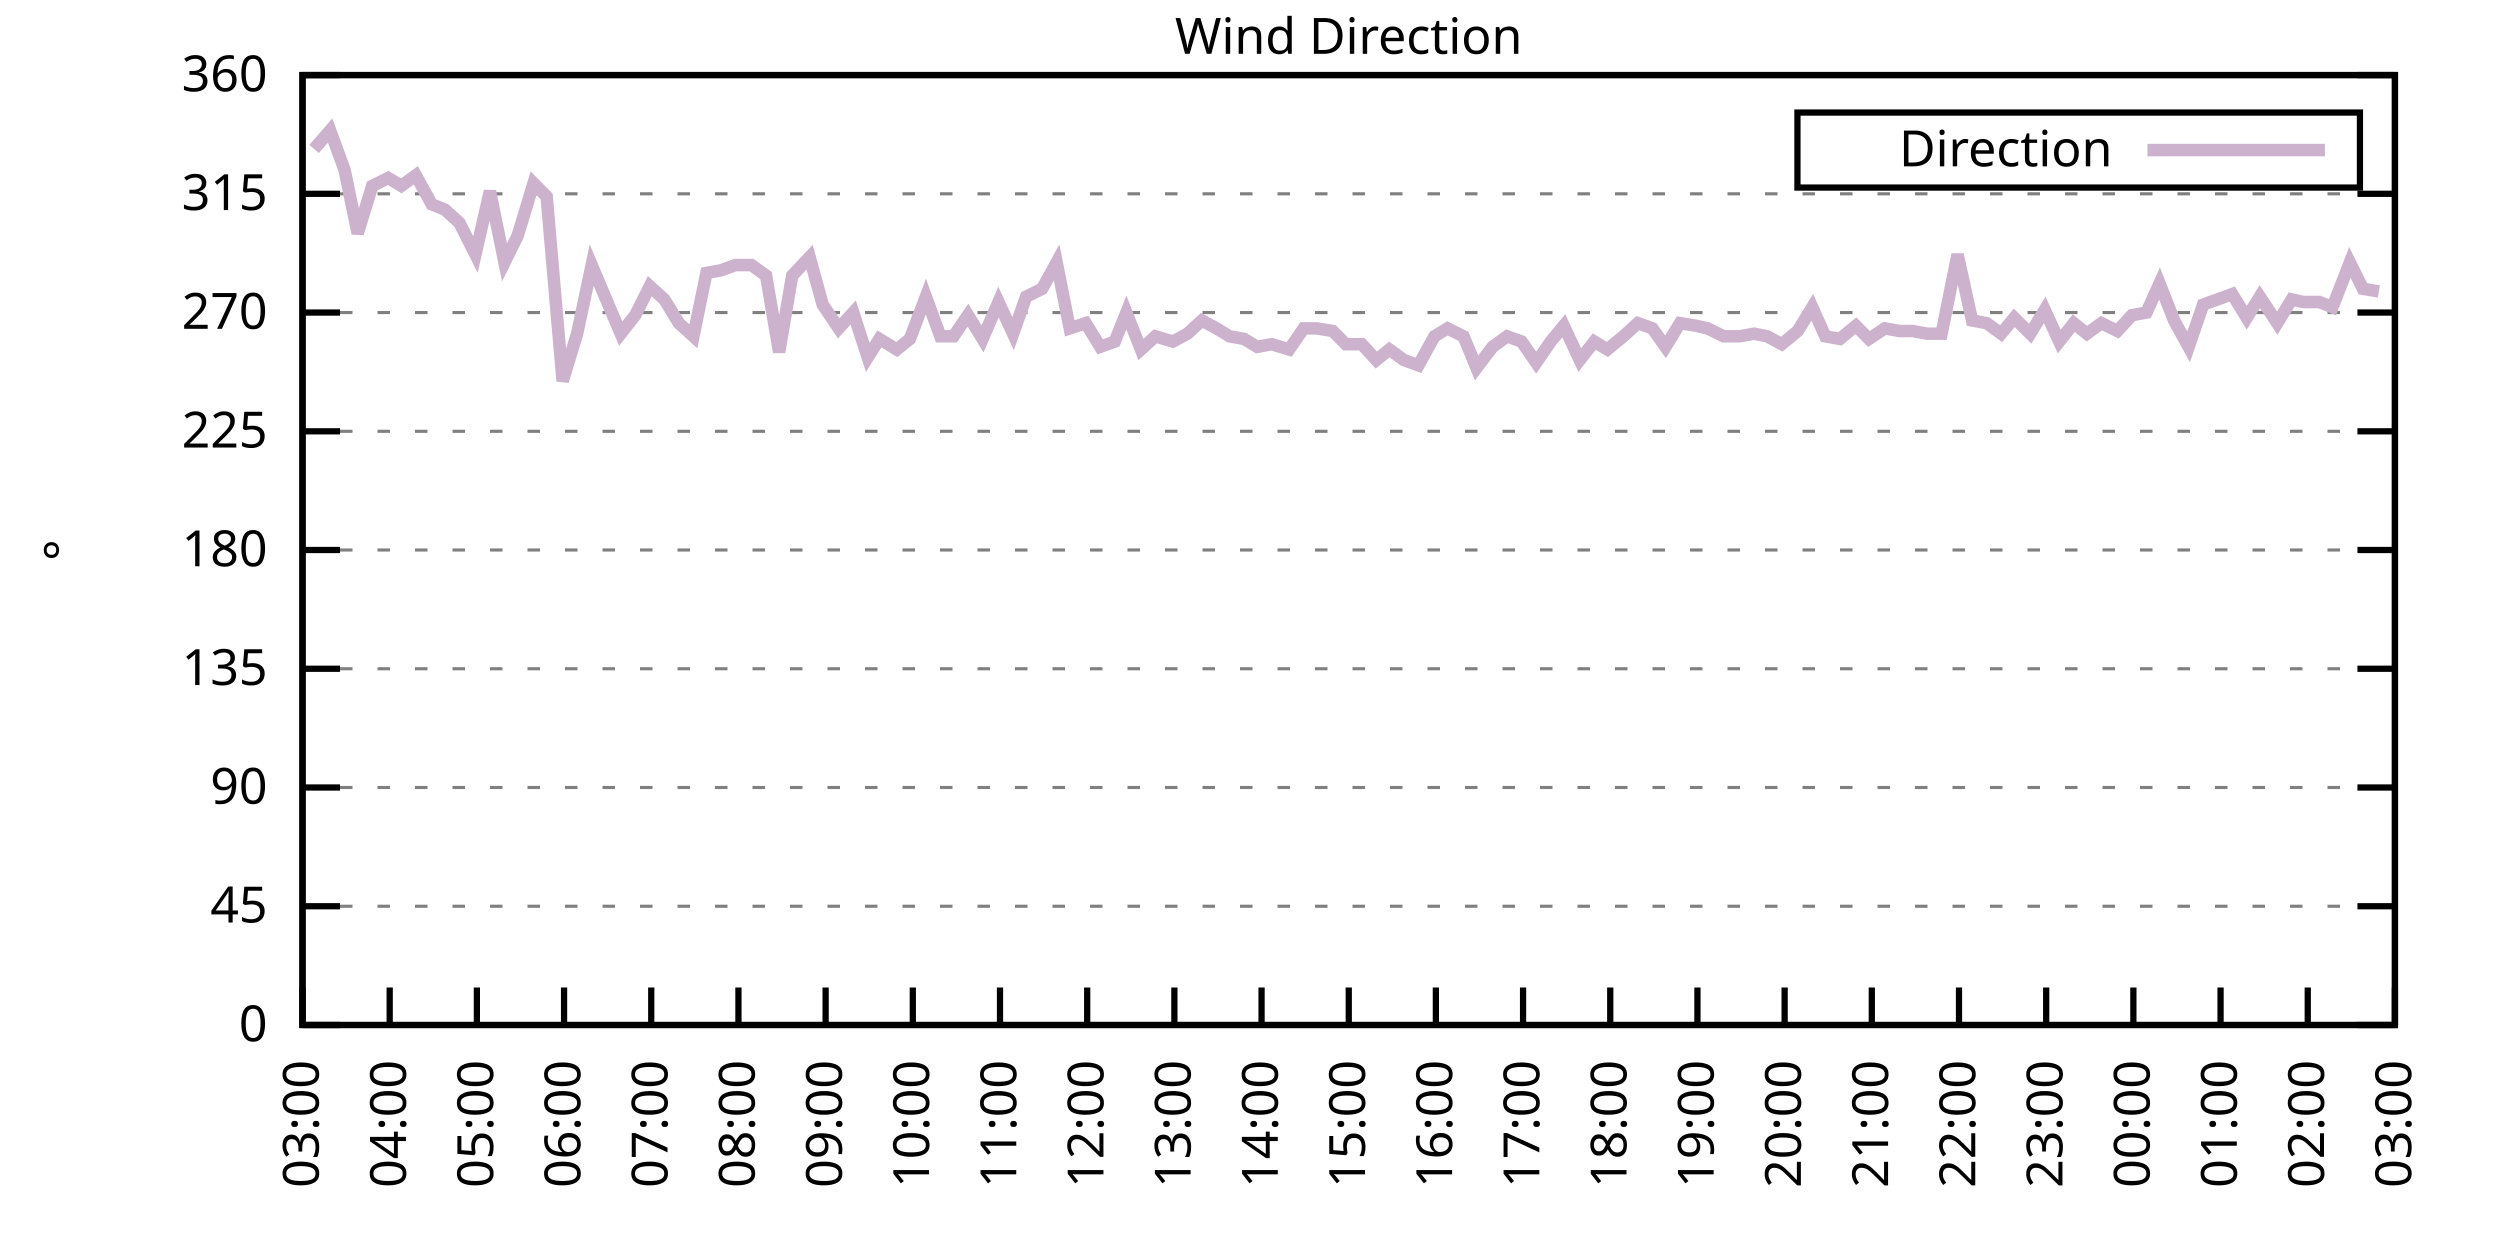
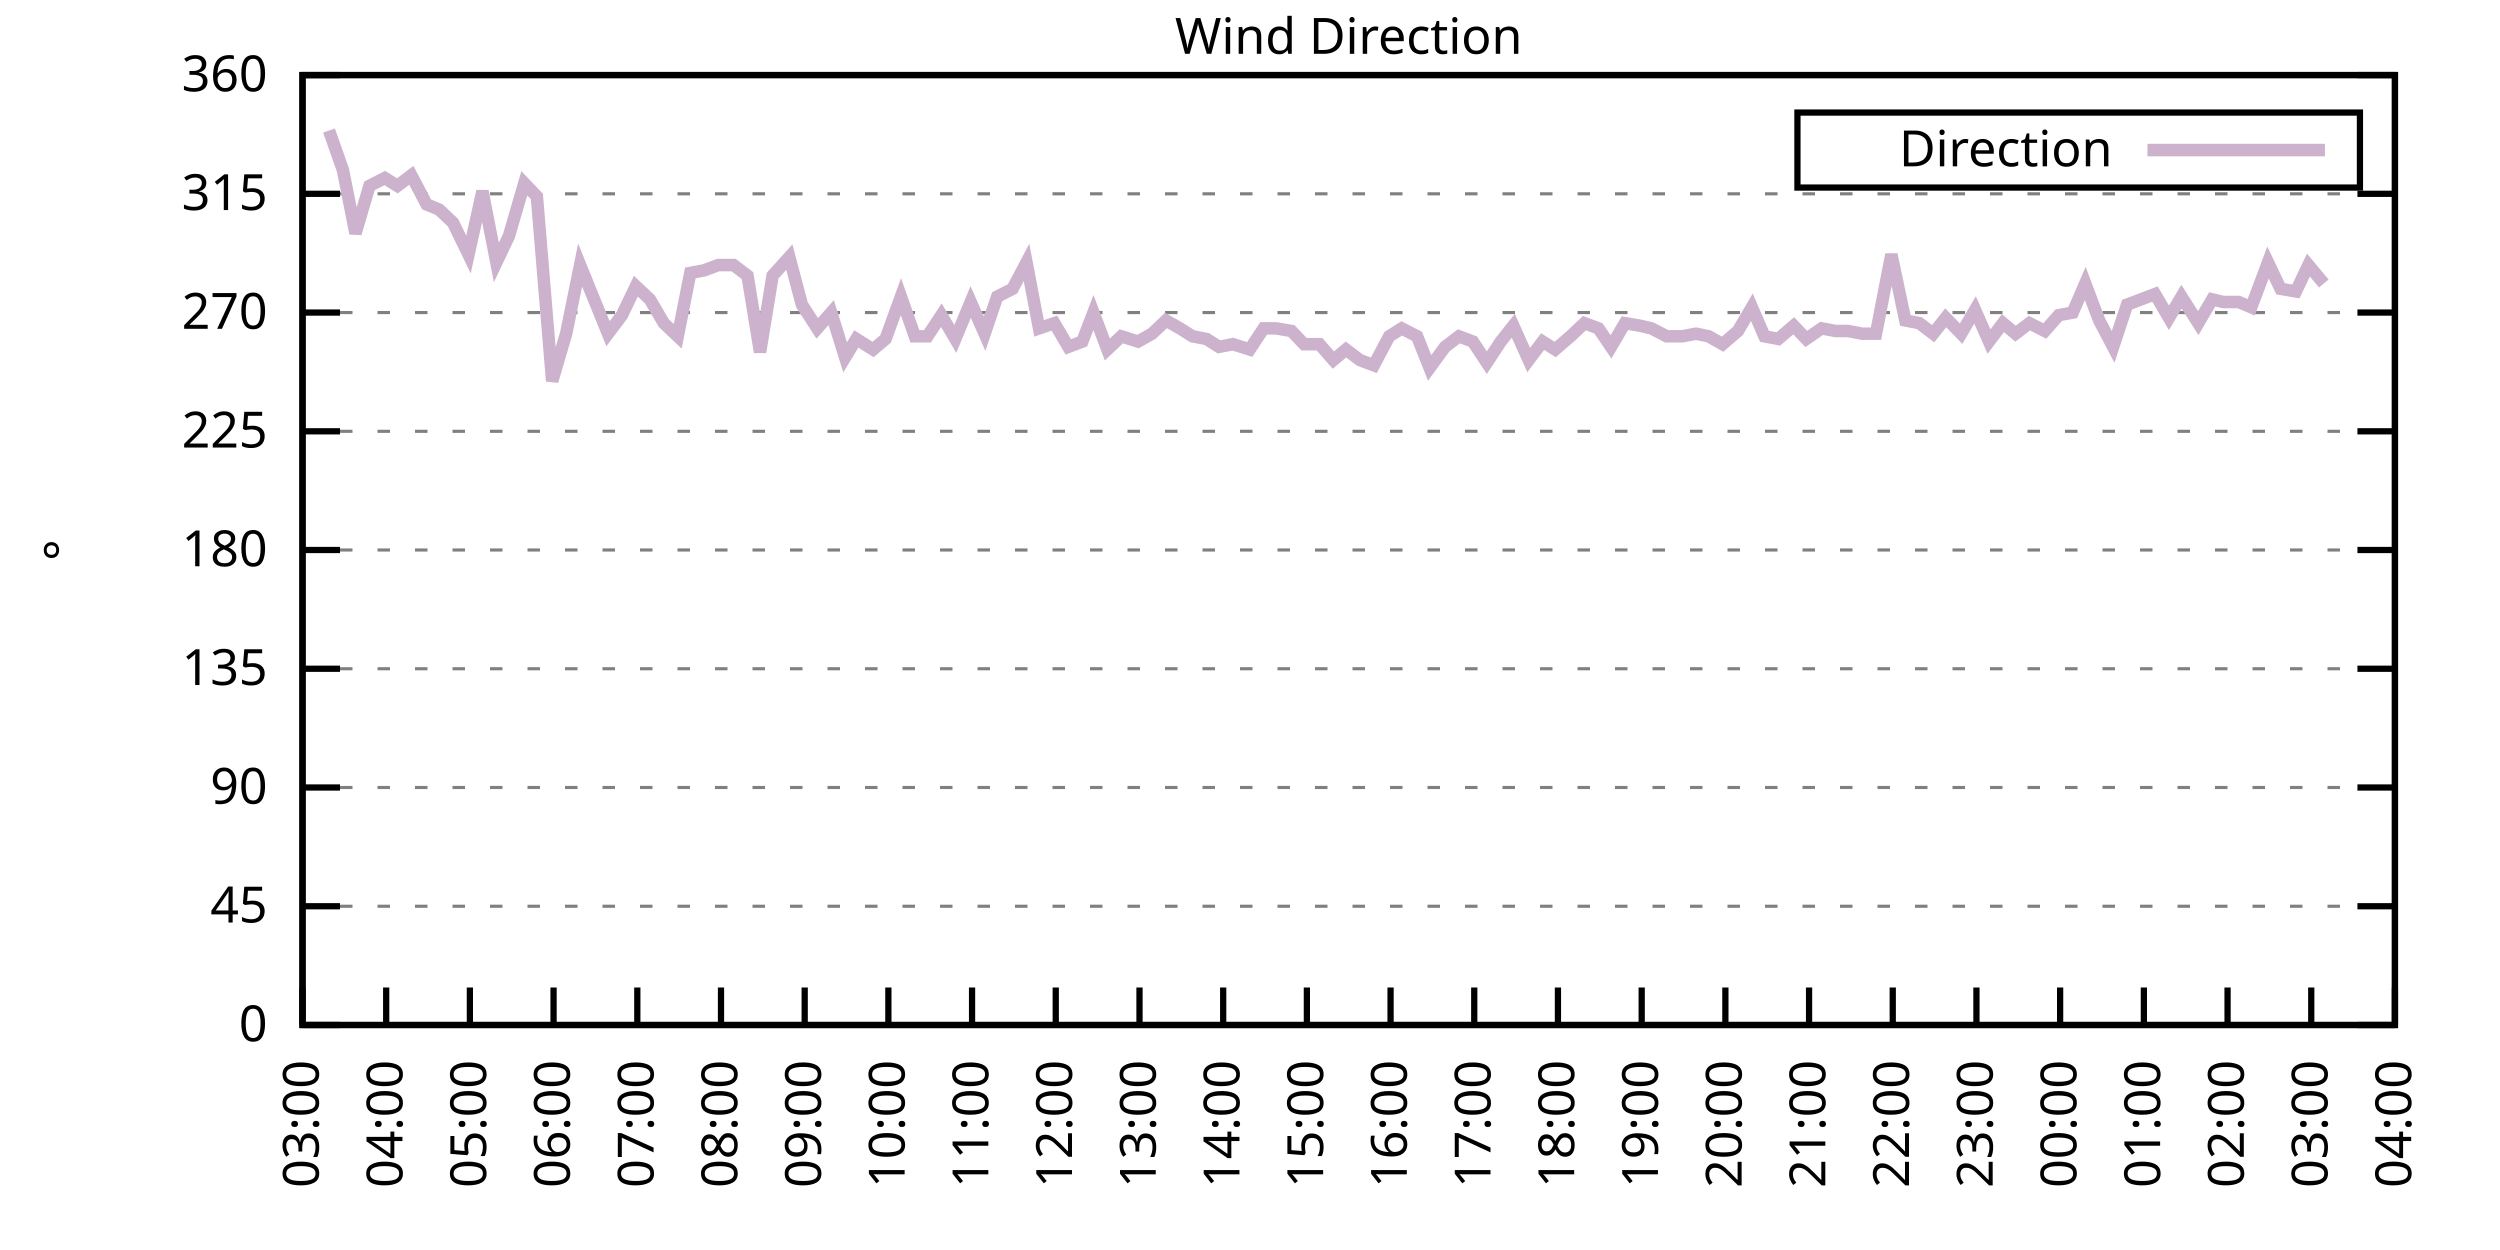
<svg xmlns="http://www.w3.org/2000/svg" xmlns:xlink="http://www.w3.org/1999/xlink" width="400" height="200" viewBox="0 0 400 200">
  <g id="gnuplot_canvas">
    <rect x="0" y="0" width="400" height="200" fill="none" />
    <defs>
      <circle id="gpDot" r="0.5" stroke-width="0.5" stroke="currentColor" />
      <path id="gpPt0" stroke-width="0.333" stroke="currentColor" d="M-1,0 h2 M0,-1 v2" />
      <path id="gpPt1" stroke-width="0.333" stroke="currentColor" d="M-1,-1 L1,1 M1,-1 L-1,1" />
      <path id="gpPt2" stroke-width="0.333" stroke="currentColor" d="M-1,0 L1,0 M0,-1 L0,1 M-1,-1 L1,1 M-1,1 L1,-1" />
      <rect id="gpPt3" stroke-width="0.333" stroke="currentColor" x="-1" y="-1" width="2" height="2" />
      <rect id="gpPt4" stroke-width="0.333" stroke="currentColor" fill="currentColor" x="-1" y="-1" width="2" height="2" />
      <circle id="gpPt5" stroke-width="0.333" stroke="currentColor" cx="0" cy="0" r="1" />
      <use xlink:href="#gpPt5" id="gpPt6" fill="currentColor" stroke="none" />
      <path id="gpPt7" stroke-width="0.333" stroke="currentColor" d="M0,-1.33 L-1.33,0.67 L1.33,0.67 z" />
      <use xlink:href="#gpPt7" id="gpPt8" fill="currentColor" stroke="none" />
      <use xlink:href="#gpPt7" id="gpPt9" stroke="currentColor" transform="rotate(180)" />
      <use xlink:href="#gpPt9" id="gpPt10" fill="currentColor" stroke="none" />
      <use xlink:href="#gpPt3" id="gpPt11" stroke="currentColor" transform="rotate(45)" />
      <use xlink:href="#gpPt11" id="gpPt12" fill="currentColor" stroke="none" />
      <path id="gpPt13" stroke-width="0.333" stroke="currentColor" d="M0,1.330 L1.265,0.411 L0.782,-1.067 L-0.782,-1.076 L-1.265,0.411 z" />
      <use xlink:href="#gpPt13" id="gpPt14" fill="currentColor" stroke="none" />
      <filter id="textbox" filterUnits="objectBoundingBox" x="0" y="0" height="1" width="1">
        <feFlood flood-color="white" flood-opacity="1" result="bgnd" />
        <feComposite in="SourceGraphic" in2="bgnd" operator="atop" />
      </filter>
      <filter id="greybox" filterUnits="objectBoundingBox" x="0" y="0" height="1" width="1">
        <feFlood flood-color="lightgrey" flood-opacity="1" result="grey" />
        <feComposite in="SourceGraphic" in2="grey" operator="atop" />
      </filter>
    </defs>
    <g fill="none" color="white" stroke="currentColor" stroke-width="1.00" stroke-linecap="butt" stroke-linejoin="miter">
</g>
    <g fill="none" color="black" stroke="currentColor" stroke-width="1.00" stroke-linecap="butt" stroke-linejoin="miter">
      <g stroke="none" shape-rendering="crispEdges">
        <polygon fill="rgb(255, 255, 255)" points="48.40,164.00 383.18,164.00 383.18,12.02 48.40,12.02 " />
      </g>
    </g>
    <g fill="none" color="black" stroke="currentColor" stroke-width="1.00" stroke-linecap="butt" stroke-linejoin="miter">
</g>
    <g fill="none" color="black" stroke="black" stroke-width="0.50" stroke-linecap="butt" stroke-linejoin="miter">
</g>
    <g fill="none" color="gray" stroke="currentColor" stroke-width="0.50" stroke-linecap="butt" stroke-linejoin="miter">
      <path stroke="gray" stroke-dasharray="2,4" class="gridline" d="M48.40,164.00 L383.19,164.00  " />
    </g>
    <g fill="none" color="gray" stroke="gray" stroke-width="1.00" stroke-linecap="butt" stroke-linejoin="miter">
</g>
    <g fill="none" color="black" stroke="currentColor" stroke-width="1.00" stroke-linecap="butt" stroke-linejoin="miter">
      <path stroke="black" d="M48.40,164.00 L54.40,164.00 M383.19,164.00 L377.19,164.00  " />
      <g transform="translate(42.80,166.60)" stroke="none" fill="black" font-family="Sans" font-size="8.00" text-anchor="end">
        <text>
          <tspan font-family="Sans"> 0</tspan>
        </text>
      </g>
    </g>
    <g fill="none" color="black" stroke="currentColor" stroke-width="1.00" stroke-linecap="butt" stroke-linejoin="miter">
</g>
    <g fill="none" color="black" stroke="black" stroke-width="0.50" stroke-linecap="butt" stroke-linejoin="miter">
</g>
    <g fill="none" color="gray" stroke="currentColor" stroke-width="0.50" stroke-linecap="butt" stroke-linejoin="miter">
      <path stroke="gray" stroke-dasharray="2,4" class="gridline" d="M48.40,145.00 L383.19,145.00  " />
    </g>
    <g fill="none" color="gray" stroke="gray" stroke-width="1.00" stroke-linecap="butt" stroke-linejoin="miter">
</g>
    <g fill="none" color="black" stroke="currentColor" stroke-width="1.00" stroke-linecap="butt" stroke-linejoin="miter">
      <path stroke="black" d="M48.40,145.00 L54.40,145.00 M383.19,145.00 L377.19,145.00  " />
      <g transform="translate(42.80,147.60)" stroke="none" fill="black" font-family="Sans" font-size="8.00" text-anchor="end">
        <text>
          <tspan font-family="Sans"> 45</tspan>
        </text>
      </g>
    </g>
    <g fill="none" color="black" stroke="currentColor" stroke-width="1.00" stroke-linecap="butt" stroke-linejoin="miter">
</g>
    <g fill="none" color="black" stroke="black" stroke-width="0.50" stroke-linecap="butt" stroke-linejoin="miter">
</g>
    <g fill="none" color="gray" stroke="currentColor" stroke-width="0.50" stroke-linecap="butt" stroke-linejoin="miter">
      <path stroke="gray" stroke-dasharray="2,4" class="gridline" d="M48.40,126.00 L383.19,126.00  " />
    </g>
    <g fill="none" color="gray" stroke="gray" stroke-width="1.00" stroke-linecap="butt" stroke-linejoin="miter">
</g>
    <g fill="none" color="black" stroke="currentColor" stroke-width="1.00" stroke-linecap="butt" stroke-linejoin="miter">
      <path stroke="black" d="M48.40,126.00 L54.40,126.00 M383.19,126.00 L377.19,126.00  " />
      <g transform="translate(42.80,128.60)" stroke="none" fill="black" font-family="Sans" font-size="8.00" text-anchor="end">
        <text>
          <tspan font-family="Sans"> 90</tspan>
        </text>
      </g>
    </g>
    <g fill="none" color="black" stroke="currentColor" stroke-width="1.00" stroke-linecap="butt" stroke-linejoin="miter">
</g>
    <g fill="none" color="black" stroke="black" stroke-width="0.50" stroke-linecap="butt" stroke-linejoin="miter">
</g>
    <g fill="none" color="gray" stroke="currentColor" stroke-width="0.50" stroke-linecap="butt" stroke-linejoin="miter">
      <path stroke="gray" stroke-dasharray="2,4" class="gridline" d="M48.40,107.00 L383.19,107.00  " />
    </g>
    <g fill="none" color="gray" stroke="gray" stroke-width="1.00" stroke-linecap="butt" stroke-linejoin="miter">
</g>
    <g fill="none" color="black" stroke="currentColor" stroke-width="1.00" stroke-linecap="butt" stroke-linejoin="miter">
      <path stroke="black" d="M48.40,107.00 L54.40,107.00 M383.19,107.00 L377.19,107.00  " />
      <g transform="translate(42.80,109.60)" stroke="none" fill="black" font-family="Sans" font-size="8.00" text-anchor="end">
        <text>
          <tspan font-family="Sans"> 135</tspan>
        </text>
      </g>
    </g>
    <g fill="none" color="black" stroke="currentColor" stroke-width="1.00" stroke-linecap="butt" stroke-linejoin="miter">
</g>
    <g fill="none" color="black" stroke="black" stroke-width="0.50" stroke-linecap="butt" stroke-linejoin="miter">
</g>
    <g fill="none" color="gray" stroke="currentColor" stroke-width="0.50" stroke-linecap="butt" stroke-linejoin="miter">
      <path stroke="gray" stroke-dasharray="2,4" class="gridline" d="M48.40,88.00 L383.19,88.00  " />
    </g>
    <g fill="none" color="gray" stroke="gray" stroke-width="1.00" stroke-linecap="butt" stroke-linejoin="miter">
</g>
    <g fill="none" color="black" stroke="currentColor" stroke-width="1.00" stroke-linecap="butt" stroke-linejoin="miter">
      <path stroke="black" d="M48.40,88.00 L54.40,88.00 M383.19,88.00 L377.19,88.00  " />
      <g transform="translate(42.80,90.60)" stroke="none" fill="black" font-family="Sans" font-size="8.00" text-anchor="end">
        <text>
          <tspan font-family="Sans"> 180</tspan>
        </text>
      </g>
    </g>
    <g fill="none" color="black" stroke="currentColor" stroke-width="1.00" stroke-linecap="butt" stroke-linejoin="miter">
</g>
    <g fill="none" color="black" stroke="black" stroke-width="0.50" stroke-linecap="butt" stroke-linejoin="miter">
</g>
    <g fill="none" color="gray" stroke="currentColor" stroke-width="0.50" stroke-linecap="butt" stroke-linejoin="miter">
      <path stroke="gray" stroke-dasharray="2,4" class="gridline" d="M48.40,69.01 L383.19,69.01  " />
    </g>
    <g fill="none" color="gray" stroke="gray" stroke-width="1.00" stroke-linecap="butt" stroke-linejoin="miter">
</g>
    <g fill="none" color="black" stroke="currentColor" stroke-width="1.00" stroke-linecap="butt" stroke-linejoin="miter">
      <path stroke="black" d="M48.40,69.01 L54.40,69.01 M383.19,69.01 L377.19,69.01  " />
      <g transform="translate(42.80,71.61)" stroke="none" fill="black" font-family="Sans" font-size="8.00" text-anchor="end">
        <text>
          <tspan font-family="Sans"> 225</tspan>
        </text>
      </g>
    </g>
    <g fill="none" color="black" stroke="currentColor" stroke-width="1.00" stroke-linecap="butt" stroke-linejoin="miter">
</g>
    <g fill="none" color="black" stroke="black" stroke-width="0.50" stroke-linecap="butt" stroke-linejoin="miter">
</g>
    <g fill="none" color="gray" stroke="currentColor" stroke-width="0.50" stroke-linecap="butt" stroke-linejoin="miter">
      <path stroke="gray" stroke-dasharray="2,4" class="gridline" d="M48.40,50.01 L383.19,50.01  " />
    </g>
    <g fill="none" color="gray" stroke="gray" stroke-width="1.00" stroke-linecap="butt" stroke-linejoin="miter">
</g>
    <g fill="none" color="black" stroke="currentColor" stroke-width="1.00" stroke-linecap="butt" stroke-linejoin="miter">
      <path stroke="black" d="M48.40,50.01 L54.40,50.01 M383.19,50.01 L377.19,50.01  " />
      <g transform="translate(42.80,52.61)" stroke="none" fill="black" font-family="Sans" font-size="8.00" text-anchor="end">
        <text>
          <tspan font-family="Sans"> 270</tspan>
        </text>
      </g>
    </g>
    <g fill="none" color="black" stroke="currentColor" stroke-width="1.00" stroke-linecap="butt" stroke-linejoin="miter">
</g>
    <g fill="none" color="black" stroke="black" stroke-width="0.50" stroke-linecap="butt" stroke-linejoin="miter">
</g>
    <g fill="none" color="gray" stroke="currentColor" stroke-width="0.50" stroke-linecap="butt" stroke-linejoin="miter">
      <path stroke="gray" stroke-dasharray="2,4" class="gridline" d="M48.40,31.01 L383.19,31.01  " />
    </g>
    <g fill="none" color="gray" stroke="gray" stroke-width="1.00" stroke-linecap="butt" stroke-linejoin="miter">
</g>
    <g fill="none" color="black" stroke="currentColor" stroke-width="1.00" stroke-linecap="butt" stroke-linejoin="miter">
      <path stroke="black" d="M48.40,31.01 L54.40,31.01 M383.19,31.01 L377.19,31.01  " />
      <g transform="translate(42.80,33.61)" stroke="none" fill="black" font-family="Sans" font-size="8.00" text-anchor="end">
        <text>
          <tspan font-family="Sans"> 315</tspan>
        </text>
      </g>
    </g>
    <g fill="none" color="black" stroke="currentColor" stroke-width="1.00" stroke-linecap="butt" stroke-linejoin="miter">
</g>
    <g fill="none" color="black" stroke="black" stroke-width="0.50" stroke-linecap="butt" stroke-linejoin="miter">
</g>
    <g fill="none" color="gray" stroke="currentColor" stroke-width="0.50" stroke-linecap="butt" stroke-linejoin="miter">
      <path stroke="gray" stroke-dasharray="2,4" class="gridline" d="M48.40,12.01 L383.19,12.01  " />
    </g>
    <g fill="none" color="gray" stroke="gray" stroke-width="1.00" stroke-linecap="butt" stroke-linejoin="miter">
</g>
    <g fill="none" color="black" stroke="currentColor" stroke-width="1.00" stroke-linecap="butt" stroke-linejoin="miter">
      <path stroke="black" d="M48.40,12.01 L54.40,12.01 M383.19,12.01 L377.19,12.01  " />
      <g transform="translate(42.80,14.61)" stroke="none" fill="black" font-family="Sans" font-size="8.00" text-anchor="end">
        <text>
          <tspan font-family="Sans"> 360</tspan>
        </text>
      </g>
    </g>
    <g fill="none" color="black" stroke="currentColor" stroke-width="1.00" stroke-linecap="butt" stroke-linejoin="miter">
      <path stroke="black" d="M48.40,164.00 L48.40,158.00  " />
      <g transform="translate(51.00,169.60) rotate(270.00)" stroke="none" fill="black" font-family="Sans" font-size="8.00" text-anchor="end">
        <text>
          <tspan font-family="Sans">03:00</tspan>
        </text>
      </g>
    </g>
    <g fill="none" color="black" stroke="currentColor" stroke-width="1.00" stroke-linecap="butt" stroke-linejoin="miter">
-       <path stroke="black" d="M62.35,164.00 L62.35,158.00  " />
-       <g transform="translate(64.95,169.60) rotate(270.00)" stroke="none" fill="black" font-family="Sans" font-size="8.00" text-anchor="end">
+       <path stroke="black" d="M61.79,164.00 L61.79,158.00  " />
+       <g transform="translate(64.39,169.60) rotate(270.00)" stroke="none" fill="black" font-family="Sans" font-size="8.00" text-anchor="end">
        <text>
          <tspan font-family="Sans">04:00</tspan>
        </text>
      </g>
    </g>
    <g fill="none" color="black" stroke="currentColor" stroke-width="1.00" stroke-linecap="butt" stroke-linejoin="miter">
-       <path stroke="black" d="M76.30,164.00 L76.30,158.00  " />
-       <g transform="translate(78.90,169.60) rotate(270.00)" stroke="none" fill="black" font-family="Sans" font-size="8.00" text-anchor="end">
+       <path stroke="black" d="M75.18,164.00 L75.18,158.00  " />
+       <g transform="translate(77.78,169.60) rotate(270.00)" stroke="none" fill="black" font-family="Sans" font-size="8.00" text-anchor="end">
        <text>
          <tspan font-family="Sans">05:00</tspan>
        </text>
      </g>
    </g>
    <g fill="none" color="black" stroke="currentColor" stroke-width="1.00" stroke-linecap="butt" stroke-linejoin="miter">
-       <path stroke="black" d="M90.25,164.00 L90.25,158.00  " />
-       <g transform="translate(92.85,169.60) rotate(270.00)" stroke="none" fill="black" font-family="Sans" font-size="8.00" text-anchor="end">
+       <path stroke="black" d="M88.57,164.00 L88.57,158.00  " />
+       <g transform="translate(91.17,169.60) rotate(270.00)" stroke="none" fill="black" font-family="Sans" font-size="8.00" text-anchor="end">
        <text>
          <tspan font-family="Sans">06:00</tspan>
        </text>
      </g>
    </g>
    <g fill="none" color="black" stroke="currentColor" stroke-width="1.00" stroke-linecap="butt" stroke-linejoin="miter">
-       <path stroke="black" d="M104.20,164.00 L104.20,158.00  " />
-       <g transform="translate(106.80,169.60) rotate(270.00)" stroke="none" fill="black" font-family="Sans" font-size="8.00" text-anchor="end">
+       <path stroke="black" d="M101.97,164.00 L101.97,158.00  " />
+       <g transform="translate(104.57,169.60) rotate(270.00)" stroke="none" fill="black" font-family="Sans" font-size="8.00" text-anchor="end">
        <text>
          <tspan font-family="Sans">07:00</tspan>
        </text>
      </g>
    </g>
    <g fill="none" color="black" stroke="currentColor" stroke-width="1.00" stroke-linecap="butt" stroke-linejoin="miter">
-       <path stroke="black" d="M118.15,164.00 L118.15,158.00  " />
-       <g transform="translate(120.75,169.60) rotate(270.00)" stroke="none" fill="black" font-family="Sans" font-size="8.00" text-anchor="end">
+       <path stroke="black" d="M115.36,164.00 L115.36,158.00  " />
+       <g transform="translate(117.96,169.60) rotate(270.00)" stroke="none" fill="black" font-family="Sans" font-size="8.00" text-anchor="end">
        <text>
          <tspan font-family="Sans">08:00</tspan>
        </text>
      </g>
    </g>
    <g fill="none" color="black" stroke="currentColor" stroke-width="1.00" stroke-linecap="butt" stroke-linejoin="miter">
-       <path stroke="black" d="M132.10,164.00 L132.10,158.00  " />
-       <g transform="translate(134.70,169.60) rotate(270.00)" stroke="none" fill="black" font-family="Sans" font-size="8.00" text-anchor="end">
+       <path stroke="black" d="M128.75,164.00 L128.75,158.00  " />
+       <g transform="translate(131.35,169.60) rotate(270.00)" stroke="none" fill="black" font-family="Sans" font-size="8.00" text-anchor="end">
        <text>
          <tspan font-family="Sans">09:00</tspan>
        </text>
      </g>
    </g>
    <g fill="none" color="black" stroke="currentColor" stroke-width="1.00" stroke-linecap="butt" stroke-linejoin="miter">
-       <path stroke="black" d="M146.05,164.00 L146.05,158.00  " />
-       <g transform="translate(148.65,169.60) rotate(270.00)" stroke="none" fill="black" font-family="Sans" font-size="8.00" text-anchor="end">
+       <path stroke="black" d="M142.14,164.00 L142.14,158.00  " />
+       <g transform="translate(144.74,169.60) rotate(270.00)" stroke="none" fill="black" font-family="Sans" font-size="8.00" text-anchor="end">
        <text>
          <tspan font-family="Sans">10:00</tspan>
        </text>
      </g>
    </g>
    <g fill="none" color="black" stroke="currentColor" stroke-width="1.00" stroke-linecap="butt" stroke-linejoin="miter">
-       <path stroke="black" d="M160.00,164.00 L160.00,158.00  " />
-       <g transform="translate(162.60,169.60) rotate(270.00)" stroke="none" fill="black" font-family="Sans" font-size="8.00" text-anchor="end">
+       <path stroke="black" d="M155.53,164.00 L155.53,158.00  " />
+       <g transform="translate(158.13,169.60) rotate(270.00)" stroke="none" fill="black" font-family="Sans" font-size="8.00" text-anchor="end">
        <text>
          <tspan font-family="Sans">11:00</tspan>
        </text>
      </g>
    </g>
    <g fill="none" color="black" stroke="currentColor" stroke-width="1.00" stroke-linecap="butt" stroke-linejoin="miter">
-       <path stroke="black" d="M173.95,164.00 L173.95,158.00  " />
-       <g transform="translate(176.55,169.60) rotate(270.00)" stroke="none" fill="black" font-family="Sans" font-size="8.00" text-anchor="end">
+       <path stroke="black" d="M168.92,164.00 L168.92,158.00  " />
+       <g transform="translate(171.52,169.60) rotate(270.00)" stroke="none" fill="black" font-family="Sans" font-size="8.00" text-anchor="end">
        <text>
          <tspan font-family="Sans">12:00</tspan>
        </text>
      </g>
    </g>
    <g fill="none" color="black" stroke="currentColor" stroke-width="1.00" stroke-linecap="butt" stroke-linejoin="miter">
-       <path stroke="black" d="M187.90,164.00 L187.90,158.00  " />
-       <g transform="translate(190.50,169.60) rotate(270.00)" stroke="none" fill="black" font-family="Sans" font-size="8.00" text-anchor="end">
+       <path stroke="black" d="M182.32,164.00 L182.32,158.00  " />
+       <g transform="translate(184.92,169.60) rotate(270.00)" stroke="none" fill="black" font-family="Sans" font-size="8.00" text-anchor="end">
        <text>
          <tspan font-family="Sans">13:00</tspan>
        </text>
      </g>
    </g>
    <g fill="none" color="black" stroke="currentColor" stroke-width="1.00" stroke-linecap="butt" stroke-linejoin="miter">
-       <path stroke="black" d="M201.85,164.00 L201.85,158.00  " />
-       <g transform="translate(204.45,169.60) rotate(270.00)" stroke="none" fill="black" font-family="Sans" font-size="8.00" text-anchor="end">
+       <path stroke="black" d="M195.71,164.00 L195.71,158.00  " />
+       <g transform="translate(198.31,169.60) rotate(270.00)" stroke="none" fill="black" font-family="Sans" font-size="8.00" text-anchor="end">
        <text>
          <tspan font-family="Sans">14:00</tspan>
        </text>
      </g>
    </g>
    <g fill="none" color="black" stroke="currentColor" stroke-width="1.00" stroke-linecap="butt" stroke-linejoin="miter">
-       <path stroke="black" d="M215.80,164.00 L215.80,158.00  " />
-       <g transform="translate(218.40,169.60) rotate(270.00)" stroke="none" fill="black" font-family="Sans" font-size="8.00" text-anchor="end">
+       <path stroke="black" d="M209.10,164.00 L209.10,158.00  " />
+       <g transform="translate(211.70,169.60) rotate(270.00)" stroke="none" fill="black" font-family="Sans" font-size="8.00" text-anchor="end">
        <text>
          <tspan font-family="Sans">15:00</tspan>
        </text>
      </g>
    </g>
    <g fill="none" color="black" stroke="currentColor" stroke-width="1.00" stroke-linecap="butt" stroke-linejoin="miter">
-       <path stroke="black" d="M229.74,164.00 L229.74,158.00  " />
-       <g transform="translate(232.34,169.60) rotate(270.00)" stroke="none" fill="black" font-family="Sans" font-size="8.00" text-anchor="end">
+       <path stroke="black" d="M222.49,164.00 L222.49,158.00  " />
+       <g transform="translate(225.09,169.60) rotate(270.00)" stroke="none" fill="black" font-family="Sans" font-size="8.00" text-anchor="end">
        <text>
          <tspan font-family="Sans">16:00</tspan>
        </text>
      </g>
    </g>
    <g fill="none" color="black" stroke="currentColor" stroke-width="1.00" stroke-linecap="butt" stroke-linejoin="miter">
-       <path stroke="black" d="M243.69,164.00 L243.69,158.00  " />
-       <g transform="translate(246.29,169.60) rotate(270.00)" stroke="none" fill="black" font-family="Sans" font-size="8.00" text-anchor="end">
+       <path stroke="black" d="M235.88,164.00 L235.88,158.00  " />
+       <g transform="translate(238.48,169.60) rotate(270.00)" stroke="none" fill="black" font-family="Sans" font-size="8.00" text-anchor="end">
        <text>
          <tspan font-family="Sans">17:00</tspan>
        </text>
      </g>
    </g>
    <g fill="none" color="black" stroke="currentColor" stroke-width="1.00" stroke-linecap="butt" stroke-linejoin="miter">
-       <path stroke="black" d="M257.64,164.00 L257.64,158.00  " />
-       <g transform="translate(260.24,169.60) rotate(270.00)" stroke="none" fill="black" font-family="Sans" font-size="8.00" text-anchor="end">
+       <path stroke="black" d="M249.27,164.00 L249.27,158.00  " />
+       <g transform="translate(251.87,169.60) rotate(270.00)" stroke="none" fill="black" font-family="Sans" font-size="8.00" text-anchor="end">
        <text>
          <tspan font-family="Sans">18:00</tspan>
        </text>
      </g>
    </g>
    <g fill="none" color="black" stroke="currentColor" stroke-width="1.00" stroke-linecap="butt" stroke-linejoin="miter">
-       <path stroke="black" d="M271.59,164.00 L271.59,158.00  " />
-       <g transform="translate(274.19,169.60) rotate(270.00)" stroke="none" fill="black" font-family="Sans" font-size="8.00" text-anchor="end">
+       <path stroke="black" d="M262.67,164.00 L262.67,158.00  " />
+       <g transform="translate(265.27,169.60) rotate(270.00)" stroke="none" fill="black" font-family="Sans" font-size="8.00" text-anchor="end">
        <text>
          <tspan font-family="Sans">19:00</tspan>
        </text>
      </g>
    </g>
    <g fill="none" color="black" stroke="currentColor" stroke-width="1.00" stroke-linecap="butt" stroke-linejoin="miter">
-       <path stroke="black" d="M285.54,164.00 L285.54,158.00  " />
-       <g transform="translate(288.14,169.60) rotate(270.00)" stroke="none" fill="black" font-family="Sans" font-size="8.00" text-anchor="end">
+       <path stroke="black" d="M276.06,164.00 L276.06,158.00  " />
+       <g transform="translate(278.66,169.60) rotate(270.00)" stroke="none" fill="black" font-family="Sans" font-size="8.00" text-anchor="end">
        <text>
          <tspan font-family="Sans">20:00</tspan>
        </text>
      </g>
    </g>
    <g fill="none" color="black" stroke="currentColor" stroke-width="1.00" stroke-linecap="butt" stroke-linejoin="miter">
-       <path stroke="black" d="M299.49,164.00 L299.49,158.00  " />
-       <g transform="translate(302.09,169.60) rotate(270.00)" stroke="none" fill="black" font-family="Sans" font-size="8.00" text-anchor="end">
+       <path stroke="black" d="M289.45,164.00 L289.45,158.00  " />
+       <g transform="translate(292.05,169.60) rotate(270.00)" stroke="none" fill="black" font-family="Sans" font-size="8.00" text-anchor="end">
        <text>
          <tspan font-family="Sans">21:00</tspan>
        </text>
      </g>
    </g>
    <g fill="none" color="black" stroke="currentColor" stroke-width="1.00" stroke-linecap="butt" stroke-linejoin="miter">
-       <path stroke="black" d="M313.44,164.00 L313.44,158.00  " />
-       <g transform="translate(316.04,169.60) rotate(270.00)" stroke="none" fill="black" font-family="Sans" font-size="8.00" text-anchor="end">
+       <path stroke="black" d="M302.84,164.00 L302.84,158.00  " />
+       <g transform="translate(305.44,169.60) rotate(270.00)" stroke="none" fill="black" font-family="Sans" font-size="8.00" text-anchor="end">
        <text>
          <tspan font-family="Sans">22:00</tspan>
        </text>
      </g>
    </g>
    <g fill="none" color="black" stroke="currentColor" stroke-width="1.00" stroke-linecap="butt" stroke-linejoin="miter">
-       <path stroke="black" d="M327.39,164.00 L327.39,158.00  " />
-       <g transform="translate(329.99,169.60) rotate(270.00)" stroke="none" fill="black" font-family="Sans" font-size="8.00" text-anchor="end">
+       <path stroke="black" d="M316.23,164.00 L316.23,158.00  " />
+       <g transform="translate(318.83,169.60) rotate(270.00)" stroke="none" fill="black" font-family="Sans" font-size="8.00" text-anchor="end">
        <text>
          <tspan font-family="Sans">23:00</tspan>
        </text>
      </g>
    </g>
    <g fill="none" color="black" stroke="currentColor" stroke-width="1.00" stroke-linecap="butt" stroke-linejoin="miter">
-       <path stroke="black" d="M341.34,164.00 L341.34,158.00  " />
-       <g transform="translate(343.94,169.60) rotate(270.00)" stroke="none" fill="black" font-family="Sans" font-size="8.00" text-anchor="end">
+       <path stroke="black" d="M329.62,164.00 L329.62,158.00  " />
+       <g transform="translate(332.22,169.60) rotate(270.00)" stroke="none" fill="black" font-family="Sans" font-size="8.00" text-anchor="end">
        <text>
          <tspan font-family="Sans">00:00</tspan>
        </text>
      </g>
    </g>
    <g fill="none" color="black" stroke="currentColor" stroke-width="1.00" stroke-linecap="butt" stroke-linejoin="miter">
-       <path stroke="black" d="M355.29,164.00 L355.29,158.00  " />
-       <g transform="translate(357.89,169.60) rotate(270.00)" stroke="none" fill="black" font-family="Sans" font-size="8.00" text-anchor="end">
+       <path stroke="black" d="M343.02,164.00 L343.02,158.00  " />
+       <g transform="translate(345.62,169.60) rotate(270.00)" stroke="none" fill="black" font-family="Sans" font-size="8.00" text-anchor="end">
        <text>
          <tspan font-family="Sans">01:00</tspan>
        </text>
      </g>
    </g>
    <g fill="none" color="black" stroke="currentColor" stroke-width="1.00" stroke-linecap="butt" stroke-linejoin="miter">
-       <path stroke="black" d="M369.24,164.00 L369.24,158.00  " />
-       <g transform="translate(371.84,169.60) rotate(270.00)" stroke="none" fill="black" font-family="Sans" font-size="8.00" text-anchor="end">
+       <path stroke="black" d="M356.41,164.00 L356.41,158.00  " />
+       <g transform="translate(359.01,169.60) rotate(270.00)" stroke="none" fill="black" font-family="Sans" font-size="8.00" text-anchor="end">
        <text>
          <tspan font-family="Sans">02:00</tspan>
+         </text>
+       </g>
+     </g>
+     <g fill="none" color="black" stroke="currentColor" stroke-width="1.00" stroke-linecap="butt" stroke-linejoin="miter">
+       <path stroke="black" d="M369.80,164.00 L369.80,158.00  " />
+       <g transform="translate(372.40,169.60) rotate(270.00)" stroke="none" fill="black" font-family="Sans" font-size="8.00" text-anchor="end">
+         <text>
+           <tspan font-family="Sans">03:00</tspan>
        </text>
      </g>
    </g>
    <g fill="none" color="black" stroke="currentColor" stroke-width="1.00" stroke-linecap="butt" stroke-linejoin="miter">
      <path stroke="black" d="M383.19,164.00 L383.19,158.00  " />
      <g transform="translate(385.79,169.60) rotate(270.00)" stroke="none" fill="black" font-family="Sans" font-size="8.00" text-anchor="end">
        <text>
-           <tspan font-family="Sans">03:00</tspan>
+           <tspan font-family="Sans">04:00</tspan>
        </text>
      </g>
    </g>
    <g fill="none" color="black" stroke="currentColor" stroke-width="1.00" stroke-linecap="butt" stroke-linejoin="miter">
</g>
    <g fill="none" color="black" stroke="currentColor" stroke-width="1.00" stroke-linecap="butt" stroke-linejoin="miter">
      <path stroke="black" d="M48.40,12.01 L48.40,164.00 L383.19,164.00 L383.19,12.01 L48.40,12.01 Z  " />
    </g>
    <g fill="none" color="black" stroke="currentColor" stroke-width="1.00" stroke-linecap="butt" stroke-linejoin="miter">
</g>
    <g fill="none" color="black" stroke="currentColor" stroke-width="1.00" stroke-linecap="butt" stroke-linejoin="miter">
      <path stroke="black" d="M287.59,30.01 L287.59,18.01 L377.59,18.01 L377.59,30.01 L287.59,30.01 Z  " />
    </g>
    <g id="Wind_direction_plot_1">
      <g fill="none" color="white" stroke="black" stroke-width="2.00" stroke-linecap="butt" stroke-linejoin="miter">
</g>
      <g fill="none" color="black" stroke="currentColor" stroke-width="2.00" stroke-linecap="butt" stroke-linejoin="miter">
        <g transform="translate(337.99,26.61)" stroke="none" fill="black" font-family="Sans" font-size="8.00" text-anchor="end">
          <text>
            <tspan font-family="Sans">Direction</tspan>
          </text>
        </g>
      </g>
      <g fill="none" color="black" stroke="currentColor" stroke-width="2.00" stroke-linecap="butt" stroke-linejoin="miter">
-         <path stroke="rgb(204, 178, 204)" d="M343.59,24.01 L371.99,24.01 M50.26,23.83 L52.82,20.88 L55.14,27.21 L57.23,37.34 L59.56,29.74 L62.12,28.48   L64.21,29.74 L66.53,28.05 L69.09,32.70 L71.18,33.54 L73.51,35.65 L76.07,40.72 L78.39,30.59 L80.72,41.99   L82.81,37.76 L85.37,29.32 L87.46,31.43 L90.02,60.98 L92.34,53.39 L94.67,42.41 L96.99,47.90 L99.32,53.39   L101.64,50.43 L103.97,45.79 L106.29,47.90 L108.62,51.70 L110.94,53.81 L113.03,43.67 L115.36,43.25 L117.68,42.41   L120.24,42.41 L122.57,44.10 L124.66,56.34 L126.75,44.10 L129.54,41.14 L131.63,48.74 L134.19,52.54 L136.51,50.01   L138.84,57.18 L140.70,54.23 L143.49,55.92 L145.58,54.23 L148.14,47.47 L150.46,53.81 L152.56,53.81 L154.88,50.43   L157.21,54.23 L159.76,48.32 L162.09,53.39 L164.18,47.47 L166.74,46.21 L169.06,41.99 L171.16,52.54 L173.71,51.70   L176.04,55.50 L178.36,54.65 L180.22,50.01 L182.55,55.92 L184.87,53.81 L187.66,54.65 L189.99,53.39 L192.31,51.27   L194.64,52.54 L196.73,53.81 L199.06,54.23 L201.15,55.50 L203.47,55.07 L206.26,55.92 L208.59,52.54 L210.68,52.54   L213.24,52.96 L215.33,55.07 L217.89,55.07 L220.21,57.61 L222.30,55.92 L224.63,57.61 L226.95,58.45 L229.51,53.81   L231.60,52.54 L234.16,53.81 L236.25,58.87 L238.81,55.50 L241.14,53.81 L243.46,54.65 L245.79,58.03 L248.11,54.65   L250.20,52.12 L252.76,57.61 L255.09,54.65 L257.18,55.92 L259.74,53.81 L262.06,51.70 L264.39,52.54 L266.48,55.50   L268.80,51.70 L271.36,52.12 L273.22,52.54 L275.78,53.81 L278.34,53.81 L280.66,53.39 L282.75,53.81 L285.08,55.07   L287.64,52.96 L289.96,49.16 L292.05,53.81 L294.38,54.23 L296.94,52.12 L299.03,54.23 L301.58,52.54 L303.91,52.96   L306.00,52.96 L308.33,53.39 L310.65,53.39 L313.21,40.72 L315.53,51.27 L317.86,51.70 L320.18,53.39 L322.28,50.85   L324.83,53.39 L327.16,49.59 L329.48,54.65 L331.81,51.70 L333.90,53.39 L336.23,51.70 L338.78,52.96 L341.11,50.43   L343.43,50.01 L345.53,45.36 L347.85,51.27 L350.18,55.50 L352.50,48.74 L354.83,47.90 L357.15,47.05 L359.48,50.85   L361.57,47.47 L364.36,51.70 L366.68,47.90 L368.54,48.32 L371.10,48.32 L373.19,49.16 L375.98,41.99 L378.08,46.21   L380.63,46.63  " />
+         <path stroke="rgb(204, 178, 204)" d="M343.59,24.01 L371.99,24.01 M52.64,20.88 L54.87,27.21 L56.88,37.34 L59.11,29.74 L61.57,28.48 L63.58,29.74   L65.81,28.05 L68.26,32.70 L70.27,33.54 L72.50,35.65 L74.96,40.72 L77.19,30.59 L79.42,41.99 L81.43,37.76   L83.89,29.32 L85.90,31.43 L88.35,60.98 L90.58,53.39 L92.82,42.41 L95.05,47.90 L97.28,53.39 L99.51,50.43   L101.74,45.79 L103.98,47.90 L106.21,51.70 L108.44,53.81 L110.45,43.67 L112.68,43.25 L114.91,42.41 L117.37,42.41   L119.60,44.10 L121.61,56.34 L123.62,44.10 L126.29,41.14 L128.30,48.74 L130.76,52.54 L132.99,50.01 L135.22,57.18   L137.01,54.23 L139.69,55.92 L141.69,54.23 L144.15,47.47 L146.38,53.81 L148.39,53.81 L150.62,50.43 L152.85,54.23   L155.31,48.32 L157.54,53.39 L159.55,47.47 L162.01,46.21 L164.24,41.99 L166.25,52.54 L168.70,51.70 L170.93,55.50   L173.17,54.65 L174.95,50.01 L177.18,55.92 L179.41,53.81 L182.09,54.65 L184.32,53.39 L186.56,51.27 L188.79,52.54   L190.80,53.81 L193.03,54.23 L195.04,55.50 L197.27,55.07 L199.95,55.92 L202.18,52.54 L204.19,52.54 L206.64,52.96   L208.65,55.07 L211.11,55.07 L213.34,57.61 L215.35,55.92 L217.58,57.61 L219.81,58.45 L222.27,53.81 L224.28,52.54   L226.73,53.81 L228.74,58.87 L231.20,55.50 L233.43,53.81 L235.66,54.65 L237.89,58.03 L240.12,54.65 L242.13,52.12   L244.59,57.61 L246.82,54.65 L248.83,55.92 L251.28,53.81 L253.51,51.70 L255.75,52.54 L257.76,55.50 L259.99,51.70   L262.44,52.12 L264.23,52.54 L266.68,53.81 L269.14,53.81 L271.37,53.39 L273.38,53.81 L275.61,55.07 L278.07,52.96   L280.30,49.16 L282.31,53.81 L284.54,54.23 L286.99,52.12 L289.00,54.23 L291.46,52.54 L293.69,52.96 L295.70,52.96   L297.93,53.39 L300.16,53.39 L302.62,40.72 L304.85,51.27 L307.08,51.70 L309.31,53.39 L311.32,50.85 L313.78,53.39   L316.01,49.59 L318.24,54.65 L320.47,51.70 L322.48,53.39 L324.71,51.70 L327.17,52.96 L329.40,50.43 L331.63,50.01   L333.64,45.36 L335.87,51.27 L338.10,55.50 L340.34,48.74 L342.57,47.90 L344.80,47.05 L347.03,50.85 L349.04,47.47   L351.72,51.70 L353.95,47.90 L355.74,48.32 L358.19,48.32 L360.20,49.16 L362.88,41.99 L364.89,46.21 L367.34,46.63   L369.35,42.41 L371.81,45.36  " />
      </g>
    </g>
    <g fill="none" color="black" stroke="currentColor" stroke-width="2.00" stroke-linecap="butt" stroke-linejoin="miter">
</g>
    <g fill="none" color="black" stroke="black" stroke-width="1.00" stroke-linecap="butt" stroke-linejoin="miter">
</g>
    <g fill="none" color="black" stroke="currentColor" stroke-width="1.00" stroke-linecap="butt" stroke-linejoin="miter">
      <path stroke="black" d="M48.40,12.01 L48.40,164.00 L383.19,164.00 L383.19,12.01 L48.40,12.01 Z  " />
      <g transform="translate(12.80,88.01) rotate(270.00)" stroke="none" fill="black" font-family="Sans" font-size="8.00" text-anchor="middle">
        <text>
          <tspan font-family="Sans">°</tspan>
        </text>
      </g>
    </g>
    <g fill="none" color="black" stroke="currentColor" stroke-width="1.00" stroke-linecap="butt" stroke-linejoin="miter">
</g>
    <g fill="none" color="black" stroke="currentColor" stroke-width="1.00" stroke-linecap="butt" stroke-linejoin="miter">
      <g transform="translate(215.79,8.61)" stroke="none" fill="black" font-family="Sans" font-size="8.00" text-anchor="middle">
        <text>
          <tspan font-family="Sans">Wind Direction</tspan>
        </text>
      </g>
    </g>
    <g fill="none" color="black" stroke="currentColor" stroke-width="1.00" stroke-linecap="butt" stroke-linejoin="miter">
</g>
  </g>
</svg>
